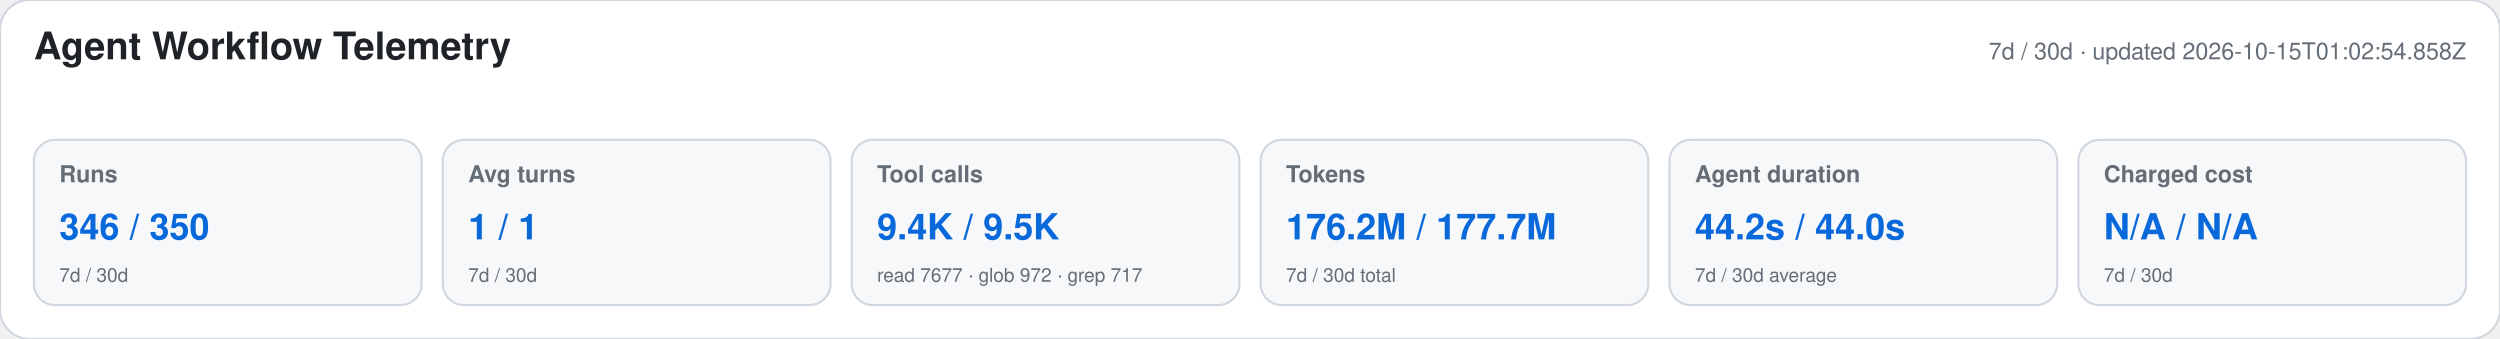
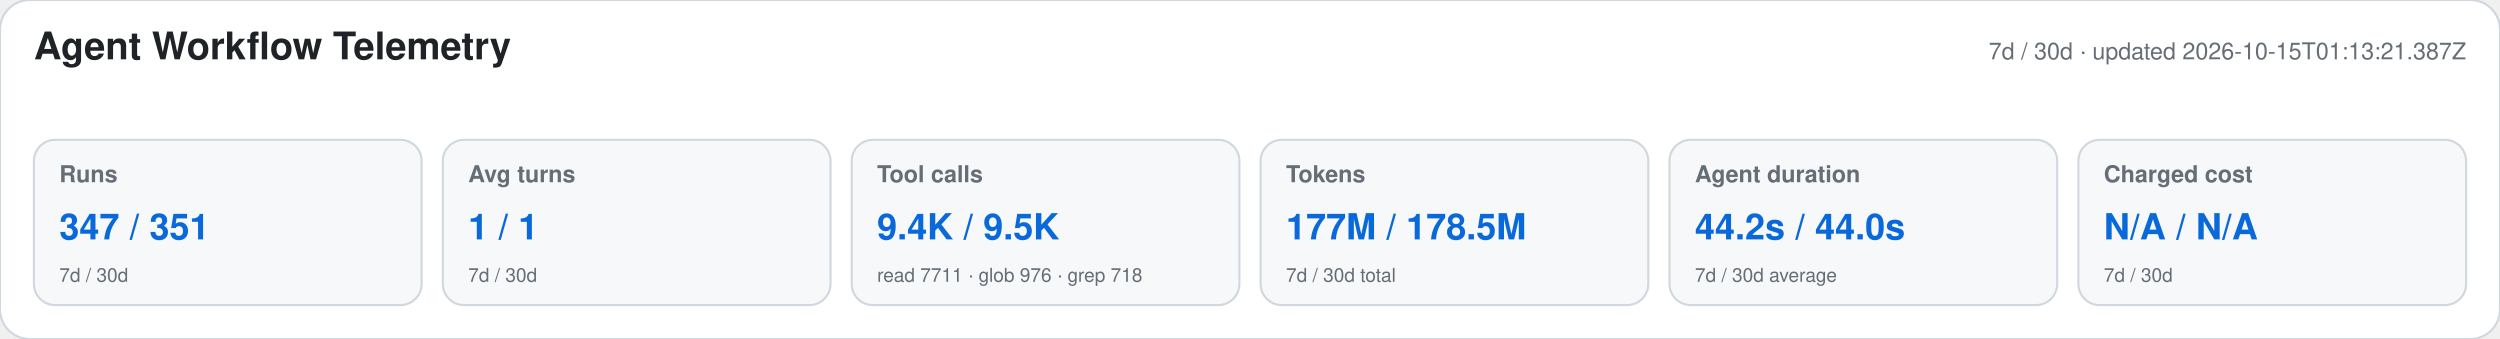
<svg xmlns="http://www.w3.org/2000/svg" width="1180" height="160" viewBox="0 0 1180 160" role="img" aria-labelledby="title desc">
  <style>text{font-family:-apple-system,BlinkMacSystemFont,"Segoe UI",Helvetica,Arial,sans-serif}.heading{font-size:18px;font-weight:650;fill:#1f2328}.meta,.label,.secondary{fill:#656d76}.meta,.label{font-size:11px}.label{font-weight:600}.primary{font-size:17px;font-weight:700;fill:#0969da}.secondary{font-size:9px}</style>
  <rect width="1180" height="160" rx="14" fill="#ffffff" stroke="#d0d7de" />
  <text x="16" y="28" class="heading">Agent Workflow Telemetry</text>
-   <text x="1164" y="28" text-anchor="end" class="meta">7d / 30d · updated 2026-10-15T01:02:54.858Z</text>
+   <text x="1164" y="28" text-anchor="end" class="meta">7d / 30d · updated 2026-10-15T01:13:21.387Z</text>
  <g>
    <rect x="16" y="66" width="183" height="78" rx="10" fill="#f6f8fa" stroke="#d0d7de" />
    <text x="28" y="86" class="label">Runs</text>
-     <text x="28" y="113" class="primary">346 / 350</text>
+     <text x="28" y="113" class="primary">347 / 351</text>
    <text x="28" y="133" class="secondary">7d / 30d</text>
  </g>
  <g>
    <rect x="209" y="66" width="183" height="78" rx="10" fill="#f6f8fa" stroke="#d0d7de" />
    <text x="221" y="86" class="label">Avg turns</text>
    <text x="221" y="113" class="primary">1 / 1</text>
    <text x="221" y="133" class="secondary">7d / 30d</text>
  </g>
  <g>
    <rect x="402" y="66" width="183" height="78" rx="10" fill="#f6f8fa" stroke="#d0d7de" />
    <text x="414" y="86" class="label">Tool calls</text>
    <text x="414" y="113" class="primary">9.4K / 9.5K</text>
-     <text x="414" y="133" class="secondary">read 7677 · glob 972 · grep 717</text>
+     <text x="414" y="133" class="secondary">read 7711 · glob 976 · grep 718</text>
  </g>
  <g>
    <rect x="595" y="66" width="183" height="78" rx="10" fill="#f6f8fa" stroke="#d0d7de" />
    <text x="607" y="86" class="label">Tokens</text>
-     <text x="607" y="113" class="primary">176.2M / 177.7M</text>
+     <text x="607" y="113" class="primary">177M / 178.5M</text>
    <text x="607" y="133" class="secondary">7d / 30d total</text>
  </g>
  <g>
    <rect x="788" y="66" width="183" height="78" rx="10" fill="#f6f8fa" stroke="#d0d7de" />
    <text x="800" y="86" class="label">Agent duration</text>
    <text x="800" y="113" class="primary">44.2s / 44.0s</text>
    <text x="800" y="133" class="secondary">7d / 30d average</text>
  </g>
  <g>
    <rect x="981" y="66" width="183" height="78" rx="10" fill="#f6f8fa" stroke="#d0d7de" />
    <text x="993" y="86" class="label">Charged cost</text>
    <text x="993" y="113" class="primary">N/A / N/A</text>
    <text x="993" y="133" class="secondary">7d / 30d</text>
  </g>
</svg>
